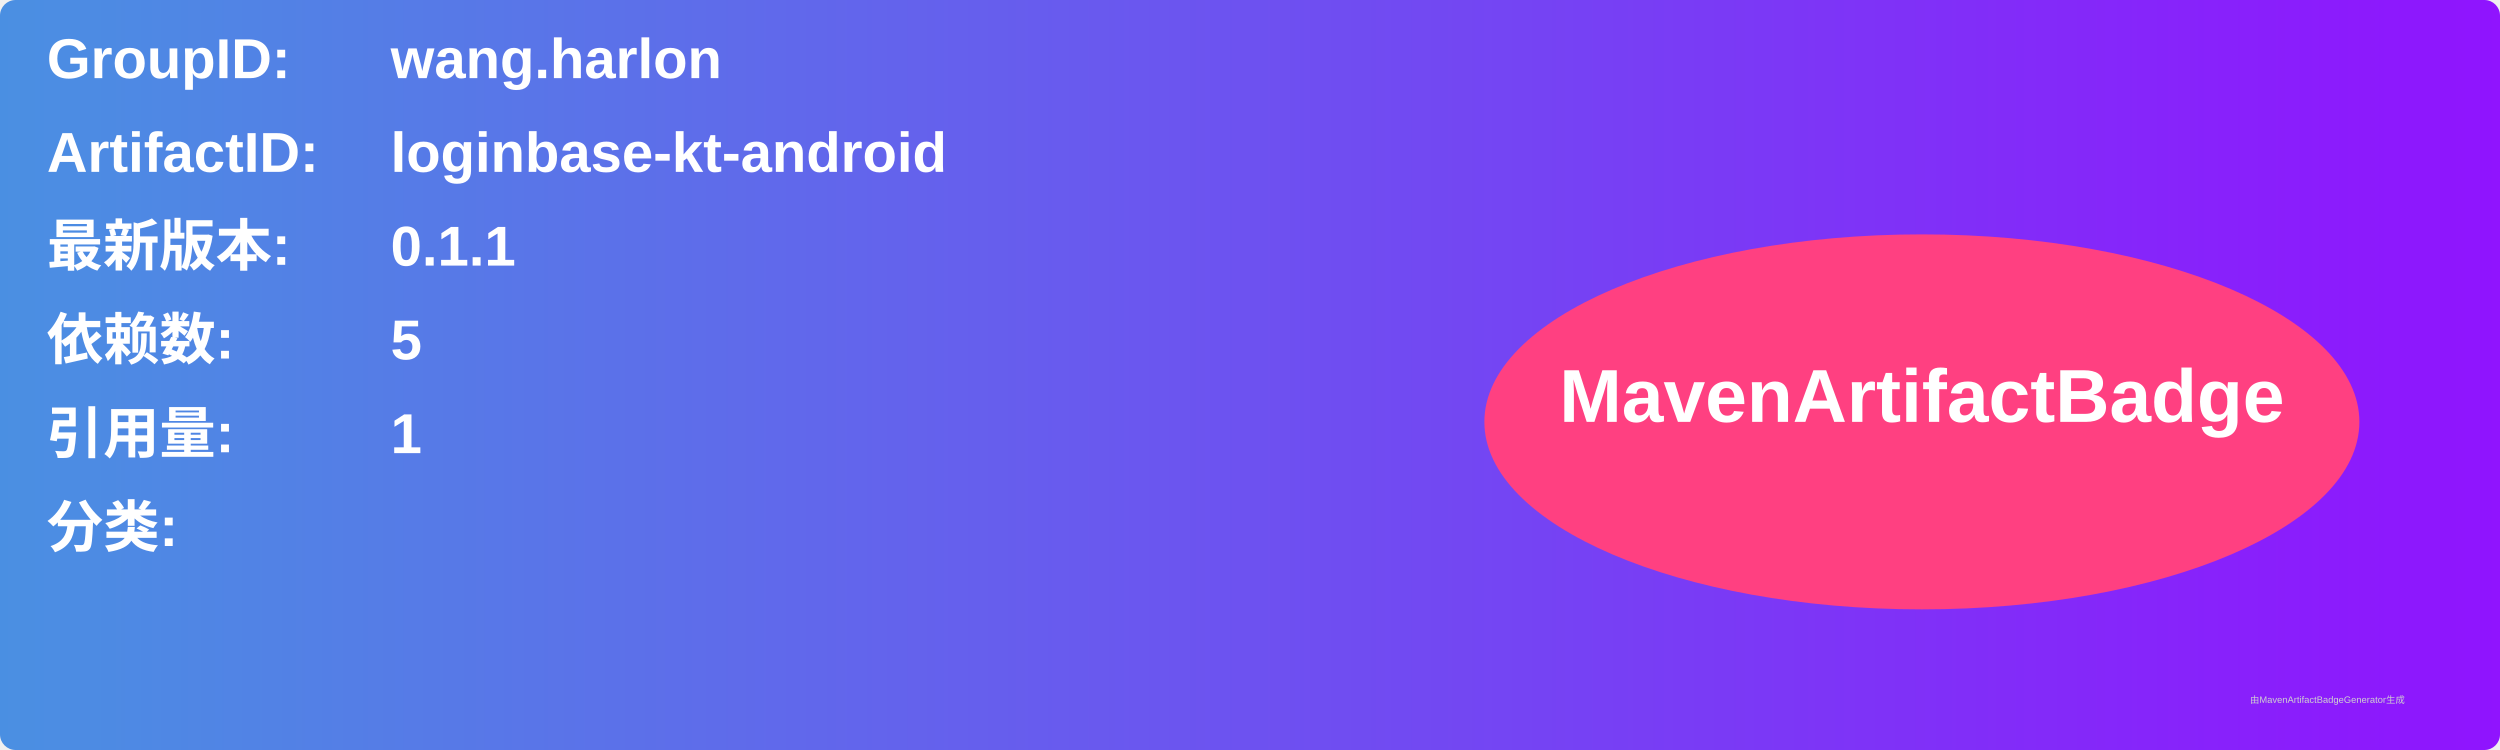
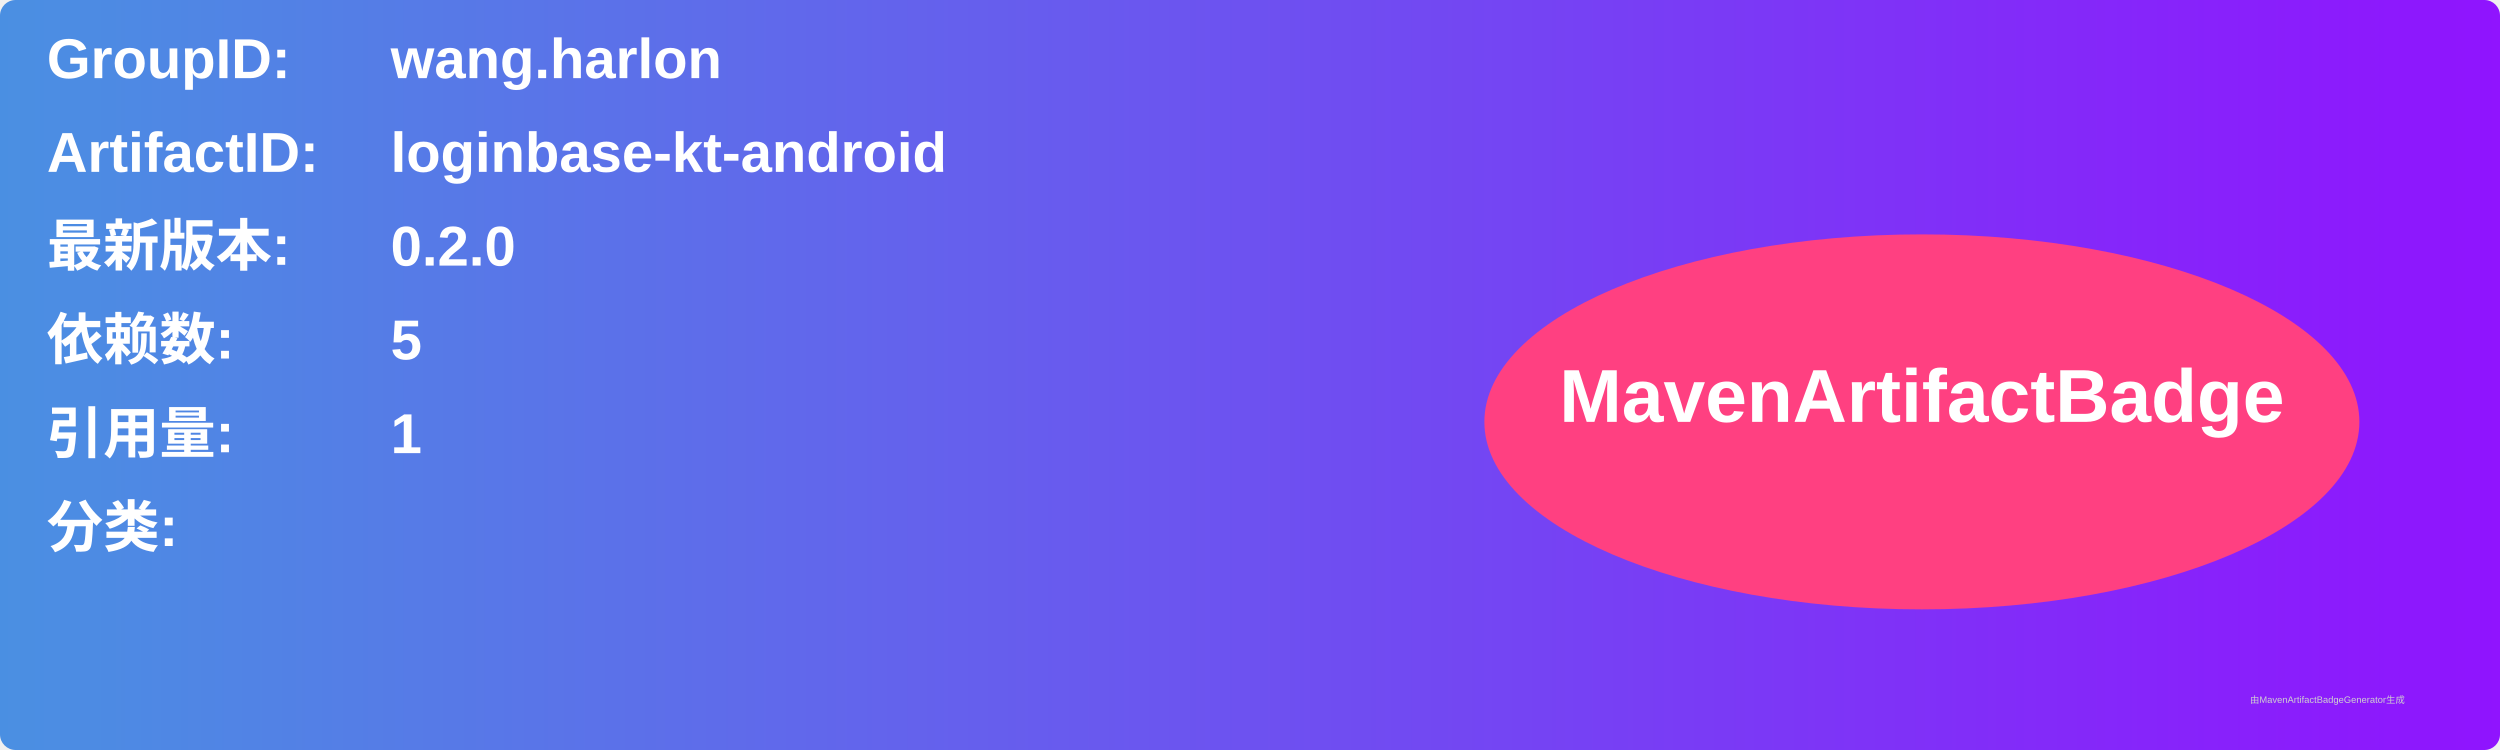
<svg xmlns="http://www.w3.org/2000/svg" width="800" height="240" viewBox="0 0 800 240">
  <linearGradient id="grad" x1="0%" y1="0%" x2="100%" y2="0%">
    <stop offset="0%" stop-color="#4a90e2" />
    <stop offset="100%" stop-color="#9013fe" />
  </linearGradient>
  <rect width="100%" height="100%" rx="5" ry="5" fill="url(#grad)" />
  <g transform="translate(15, 15)">
    <text x="0" y="10" font-family="Arial" font-size="18" fill="white" font-weight="bold" width="260">GroupID:</text>
    <text x="110" y="10" font-family="Arial" font-size="18" fill="white" font-weight="bold" width="460">wang.harlon</text>
    <text x="0" y="40" font-family="Arial" font-size="18" fill="white" font-weight="bold" width="260">ArtifactID:</text>
    <text x="110" y="40" font-family="Arial" font-size="18" fill="white" font-weight="bold" width="460">loginbase-kt-android</text>
    <text x="0" y="70" font-family="Arial" font-size="18" fill="white" font-weight="bold">最新版本:</text>
    <text x="110" y="70" font-family="Arial" font-size="18" fill="white" font-weight="bold">
-       <tspan font-weight="bold">0.1.1</tspan>
+       <tspan font-weight="bold">0.2.0</tspan>
    </text>
    <text x="0" y="100" font-family="Arial" font-size="18" fill="white" font-weight="bold">依赖数: </text>
    <text x="110" y="100" font-family="Arial" font-size="18" fill="white">
      <tspan font-weight="bold">5</tspan>
    </text>
    <text x="0" y="130" font-family="Arial" font-size="18" fill="white" font-weight="bold">引用量: </text>
    <text x="110" y="130" font-family="Arial" font-size="18" fill="white">
      <tspan font-weight="bold">1</tspan>
    </text>
    <text x="0" y="160" font-family="Arial" font-size="18" fill="white" font-weight="bold">分类:</text>
    <text x="10" y="190" font-family="Arial" font-size="10" fill="white">
      <tspan font-weight="bold" />
    </text>
    <ellipse cx="600" cy="120" rx="140" ry="60" fill="#ff4081" />
    <text x="600" y="120" text-anchor="middle" font-family="Arial" font-size="24" fill="white" font-weight="bold">MavenArtifactBadge</text>
  </g>
  <text x="720" y="225" font-family="Arial" font-size="3" fill="#d0d0d0">由MavenArtifactBadgeGenerator生成</text>
</svg>
